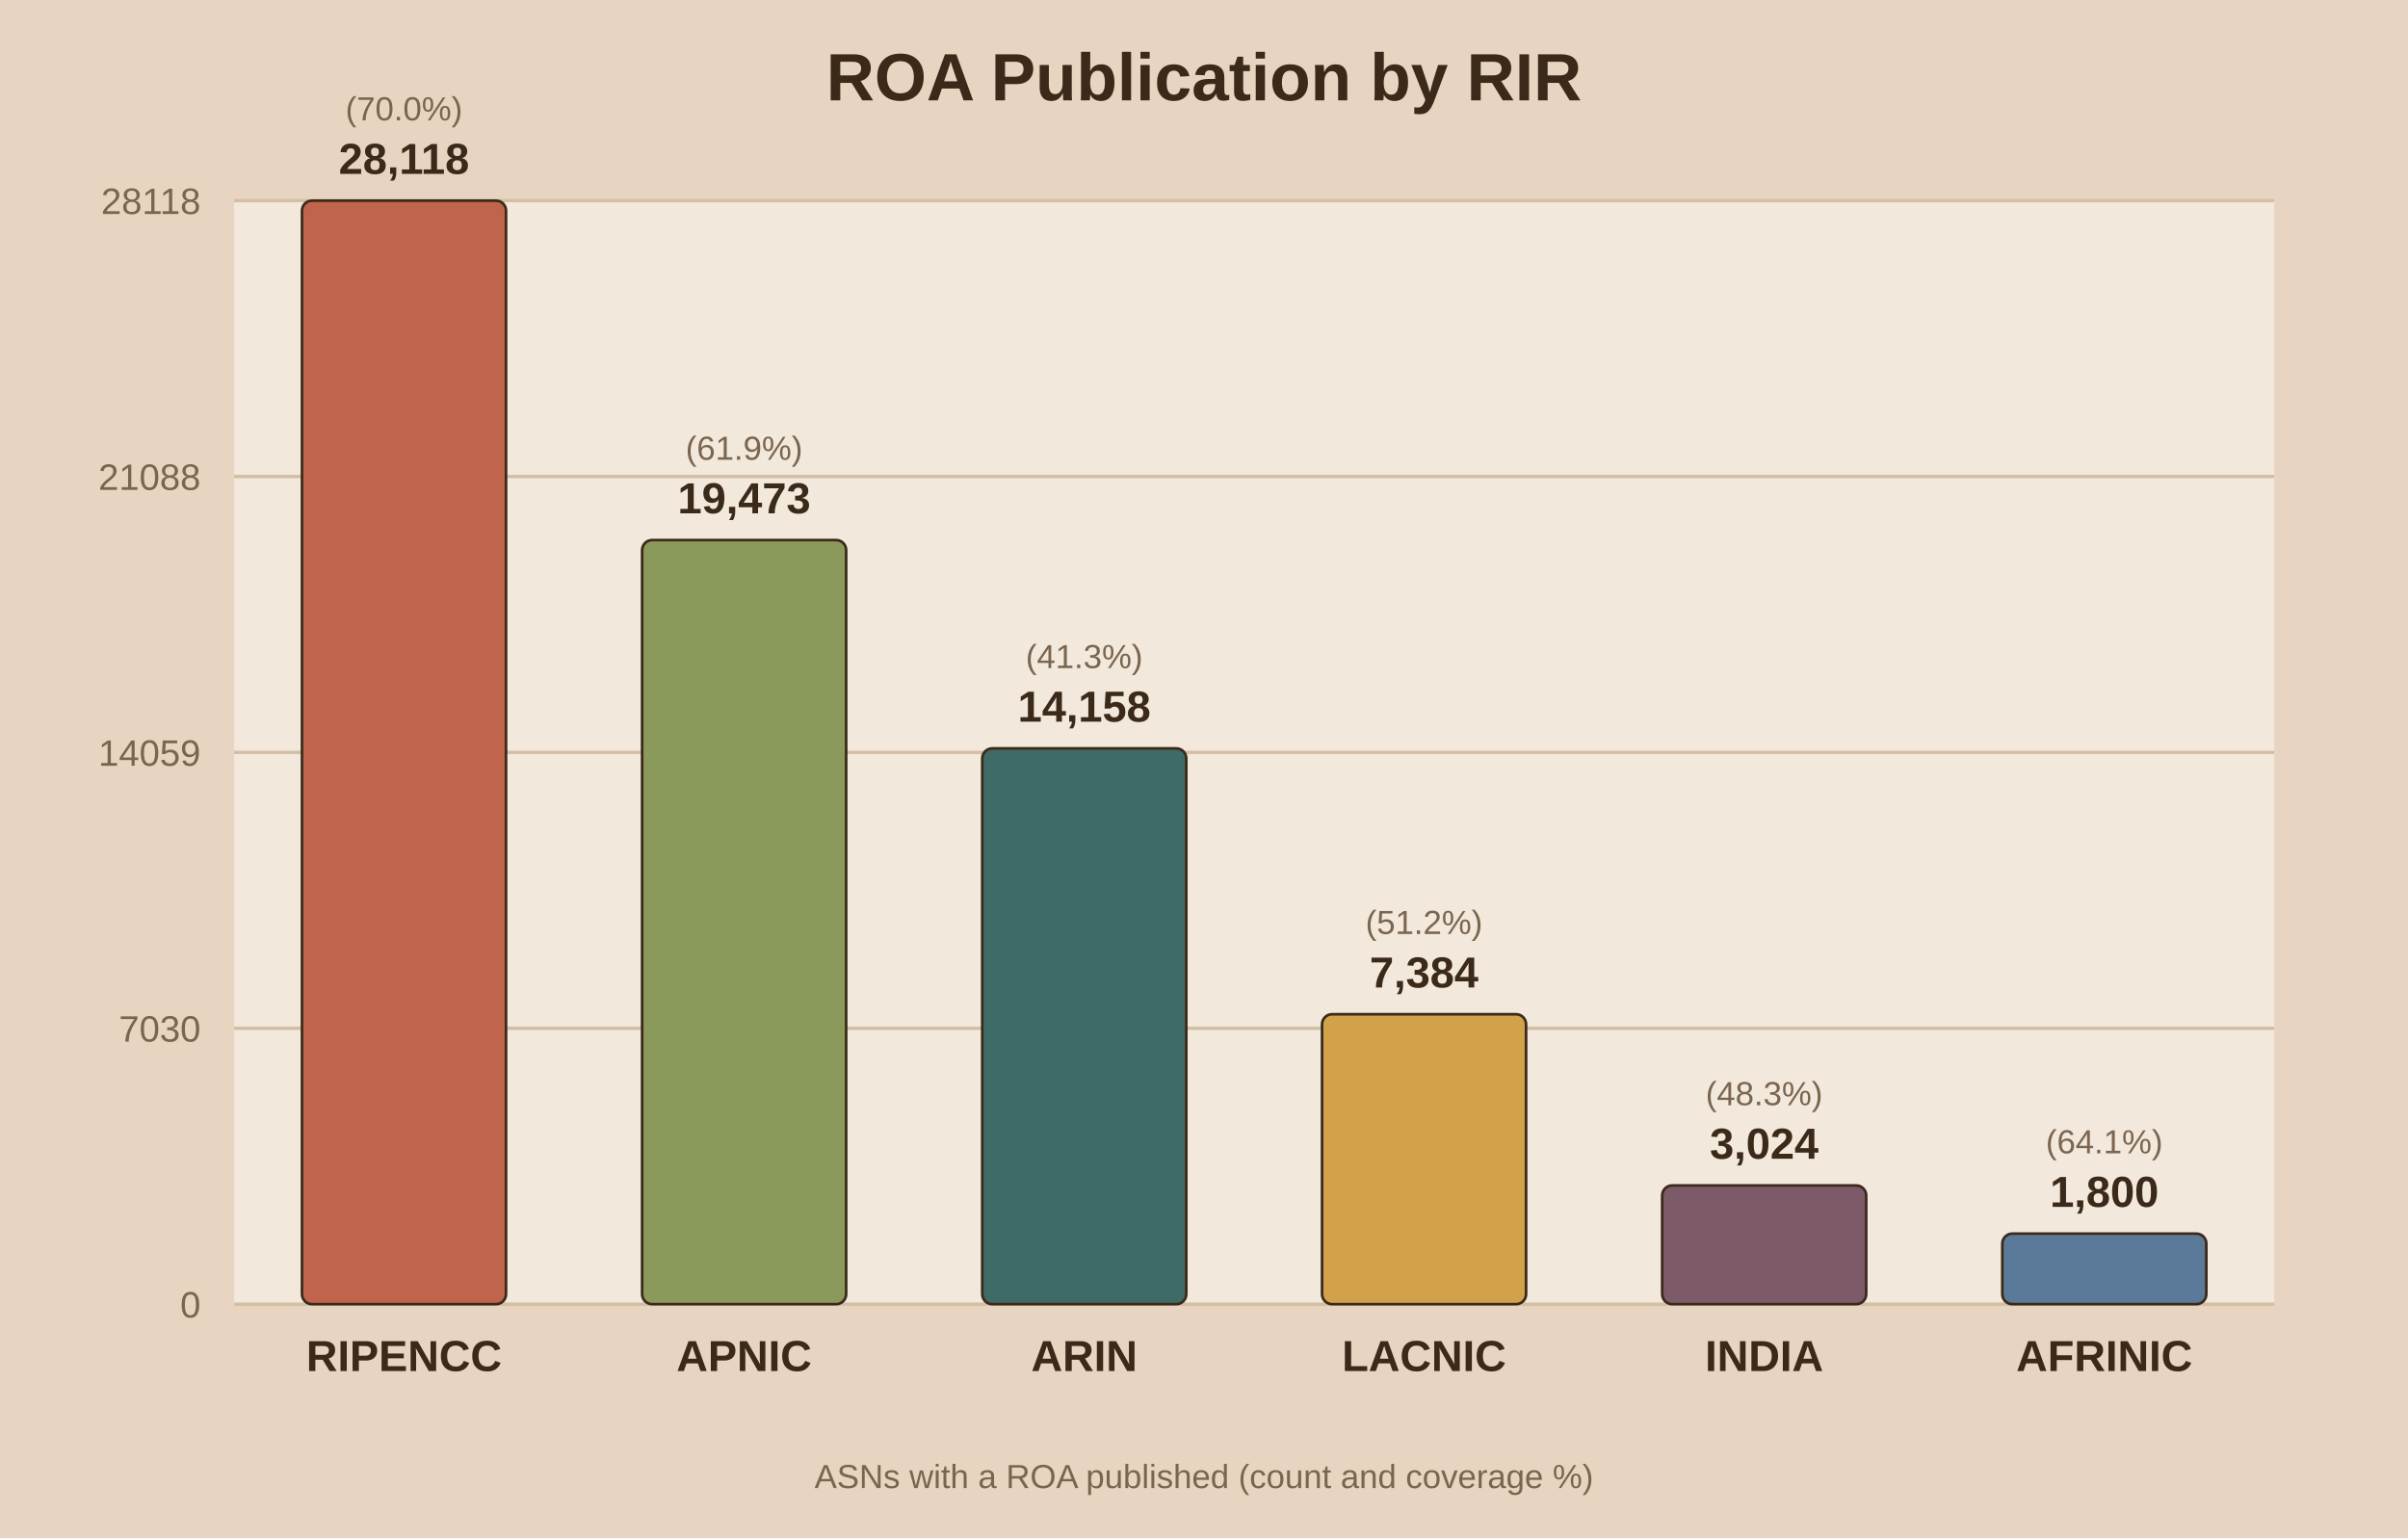
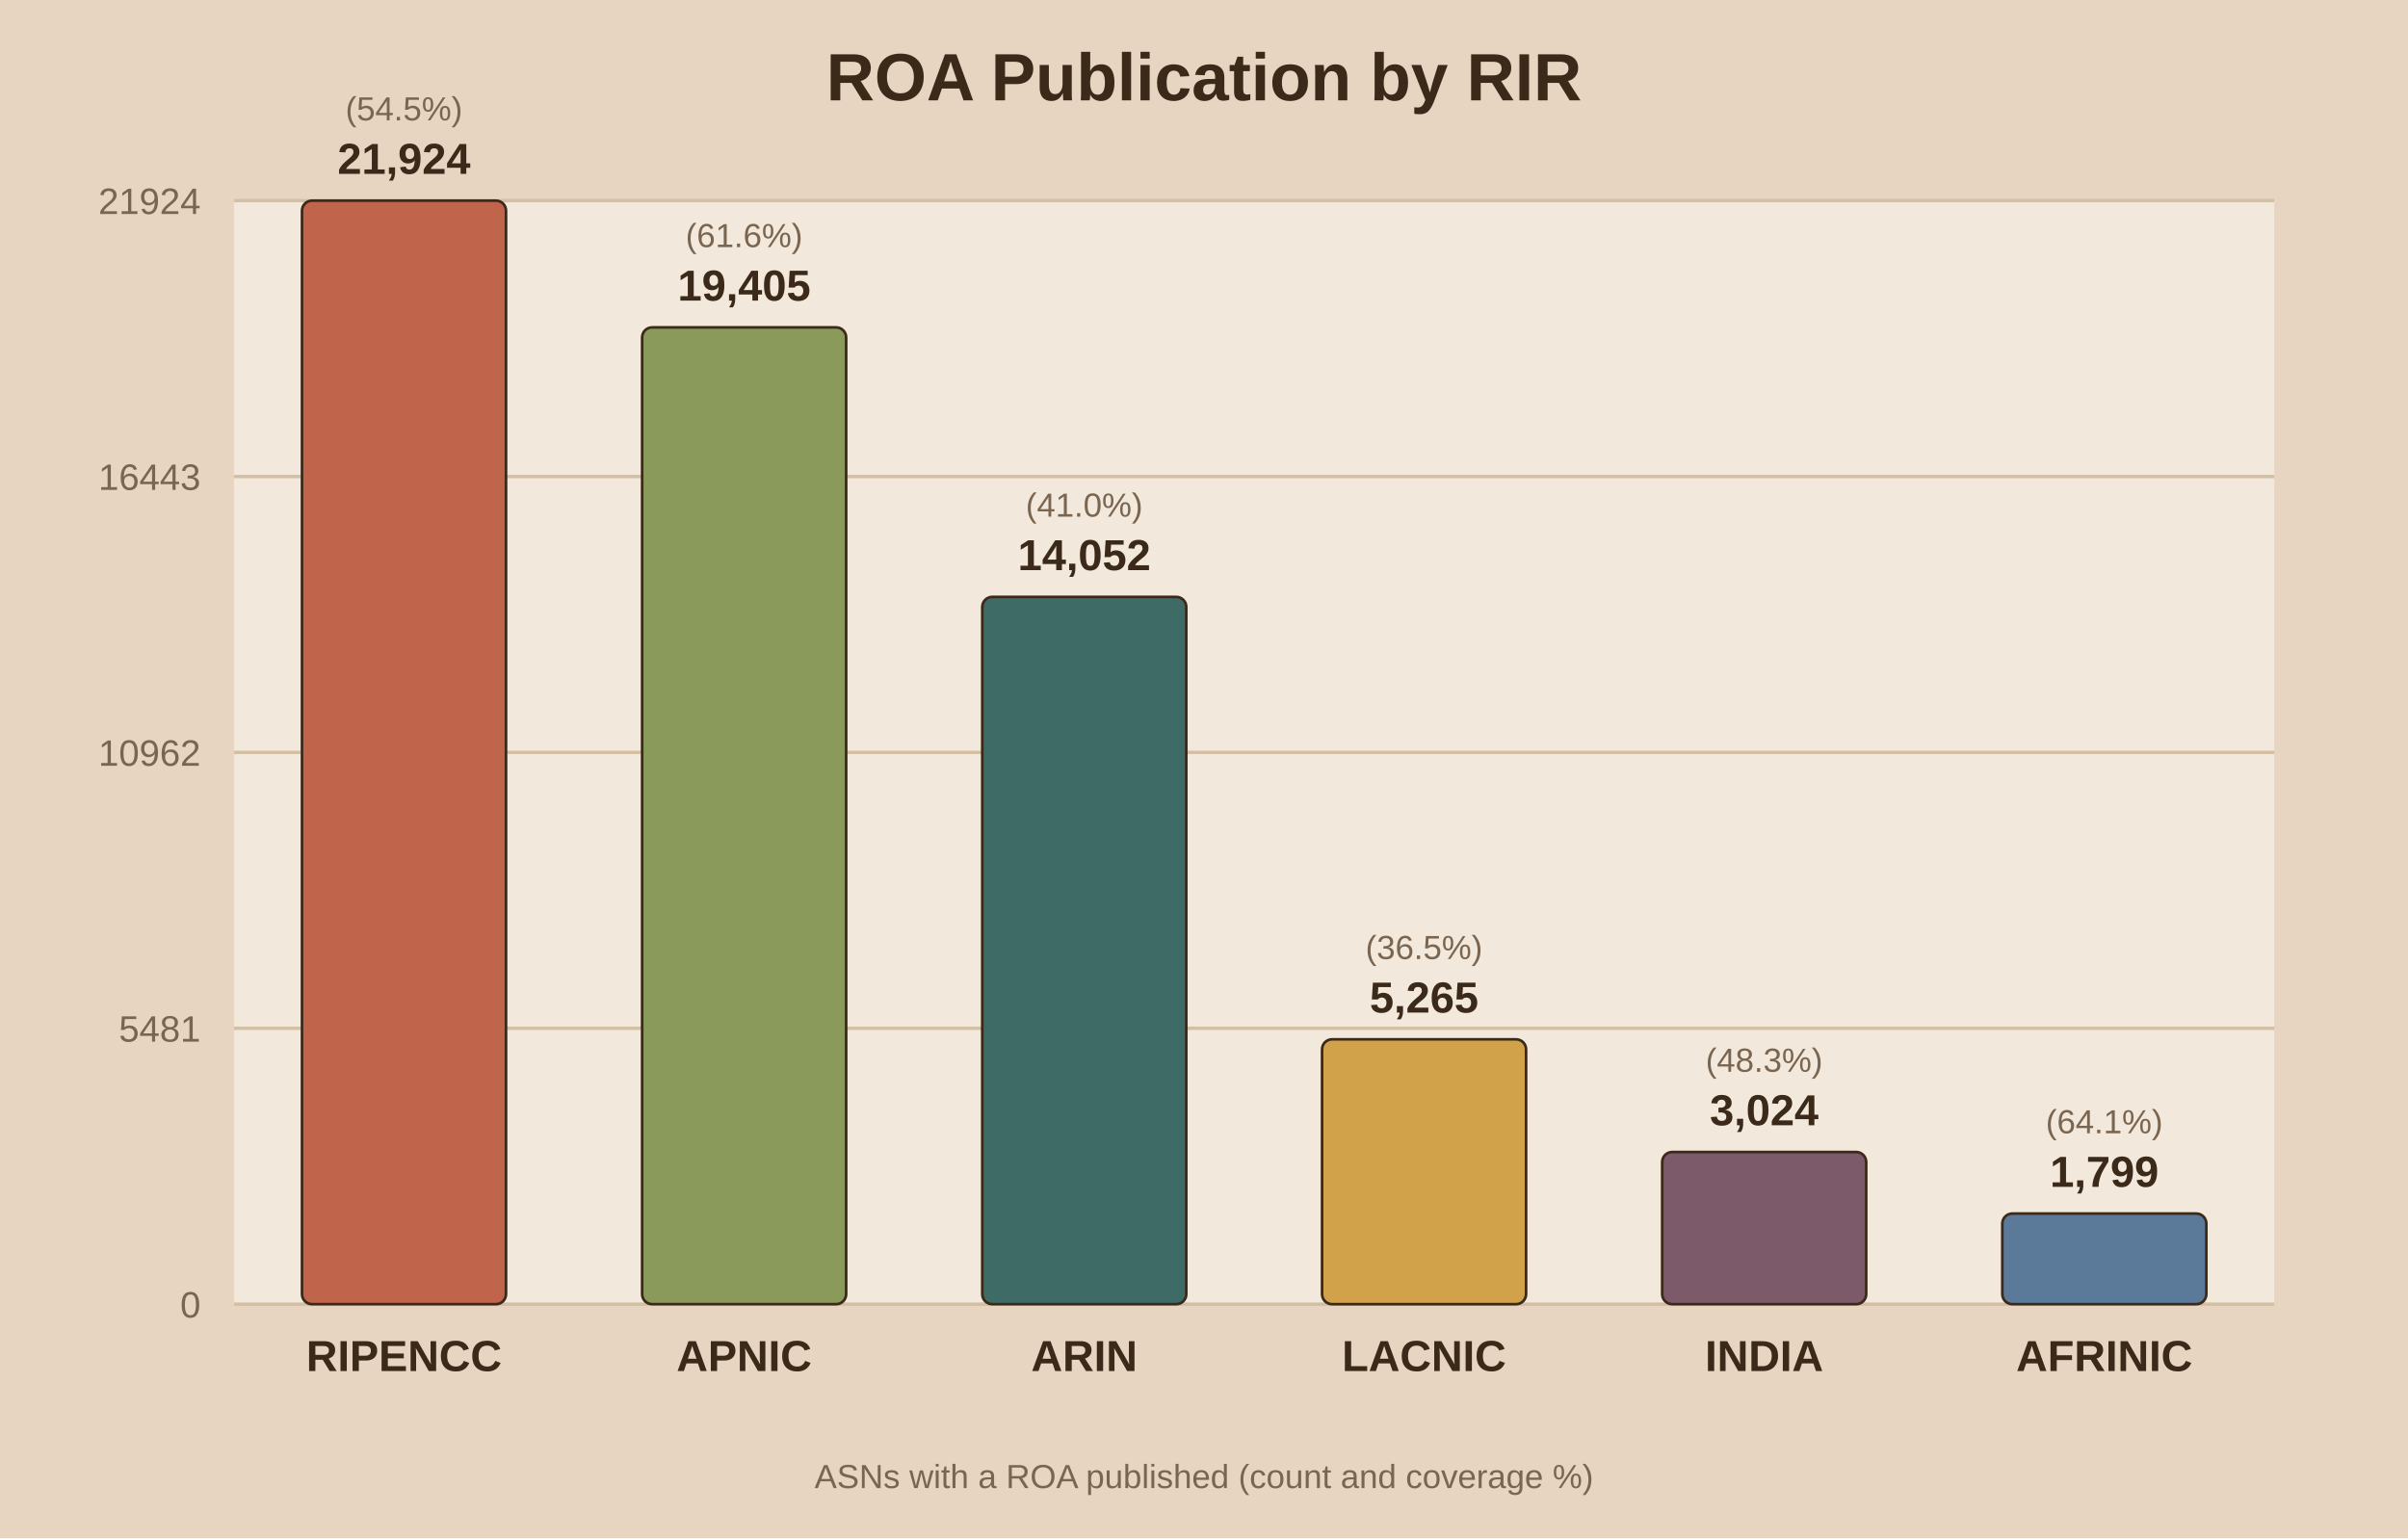
<svg xmlns="http://www.w3.org/2000/svg" viewBox="0 0 720 460">
  <rect width="720" height="460" fill="#e8d5c1" />
  <rect x="70" y="60" width="610" height="330" fill="#f2e8db" />
  <text x="360.0" y="30" text-anchor="middle" font-family="Arial" font-size="20" font-weight="bold" fill="#3b2a1a">ROA Publication by RIR</text>
  <line x1="70" y1="390.0" x2="680" y2="390.0" stroke="#d3bfa4" stroke-width="1" />
  <text x="60" y="394.0" text-anchor="end" font-family="Arial" font-size="11" fill="#7a6650">0</text>
  <line x1="70" y1="307.5" x2="680" y2="307.5" stroke="#d3bfa4" stroke-width="1" />
-   <text x="60" y="311.5" text-anchor="end" font-family="Arial" font-size="11" fill="#7a6650">7030</text>
+   <text x="60" y="311.5" text-anchor="end" font-family="Arial" font-size="11" fill="#7a6650">5481</text>
  <line x1="70" y1="225.0" x2="680" y2="225.0" stroke="#d3bfa4" stroke-width="1" />
-   <text x="60" y="229.0" text-anchor="end" font-family="Arial" font-size="11" fill="#7a6650">14059</text>
+   <text x="60" y="229.0" text-anchor="end" font-family="Arial" font-size="11" fill="#7a6650">10962</text>
  <line x1="70" y1="142.5" x2="680" y2="142.5" stroke="#d3bfa4" stroke-width="1" />
-   <text x="60" y="146.5" text-anchor="end" font-family="Arial" font-size="11" fill="#7a6650">21088</text>
+   <text x="60" y="146.5" text-anchor="end" font-family="Arial" font-size="11" fill="#7a6650">16443</text>
  <line x1="70" y1="60.0" x2="680" y2="60.0" stroke="#d3bfa4" stroke-width="1" />
-   <text x="60" y="64.0" text-anchor="end" font-family="Arial" font-size="11" fill="#7a6650">28118</text>
+   <text x="60" y="64.0" text-anchor="end" font-family="Arial" font-size="11" fill="#7a6650">21924</text>
  <rect x="90.3" y="60.0" width="61.0" height="330.0" fill="#c0654b" stroke="#3b2a1a" stroke-width="0.8" rx="3" />
-   <text x="120.8" y="52.0" text-anchor="middle" font-family="Arial" font-size="13" font-weight="bold" fill="#3b2a1a">28,118</text>
-   <text x="120.8" y="36.0" text-anchor="middle" font-family="Arial" font-size="10" fill="#7a6650">(70.0%)</text>
+   <text x="120.8" y="52.0" text-anchor="middle" font-family="Arial" font-size="13" font-weight="bold" fill="#3b2a1a">21,924</text>
+   <text x="120.8" y="36.0" text-anchor="middle" font-family="Arial" font-size="10" fill="#7a6650">(54.5%)</text>
  <text x="120.8" y="410.0" text-anchor="middle" font-family="Arial" font-size="13" font-weight="bold" fill="#3b2a1a">RIPENCC</text>
-   <rect x="192.0" y="161.5" width="61.0" height="228.5" fill="#8a9a5b" stroke="#3b2a1a" stroke-width="0.8" rx="3" />
-   <text x="222.5" y="153.5" text-anchor="middle" font-family="Arial" font-size="13" font-weight="bold" fill="#3b2a1a">19,473</text>
-   <text x="222.5" y="137.5" text-anchor="middle" font-family="Arial" font-size="10" fill="#7a6650">(61.9%)</text>
+   <rect x="192.0" y="97.9" width="61.0" height="292.1" fill="#8a9a5b" stroke="#3b2a1a" stroke-width="0.8" rx="3" />
+   <text x="222.5" y="89.9" text-anchor="middle" font-family="Arial" font-size="13" font-weight="bold" fill="#3b2a1a">19,405</text>
+   <text x="222.5" y="73.9" text-anchor="middle" font-family="Arial" font-size="10" fill="#7a6650">(61.6%)</text>
  <text x="222.5" y="410.0" text-anchor="middle" font-family="Arial" font-size="13" font-weight="bold" fill="#3b2a1a">APNIC</text>
-   <rect x="293.7" y="223.8" width="61.0" height="166.2" fill="#3f6b66" stroke="#3b2a1a" stroke-width="0.8" rx="3" />
-   <text x="324.2" y="215.8" text-anchor="middle" font-family="Arial" font-size="13" font-weight="bold" fill="#3b2a1a">14,158</text>
-   <text x="324.2" y="199.8" text-anchor="middle" font-family="Arial" font-size="10" fill="#7a6650">(41.3%)</text>
+   <rect x="293.7" y="178.5" width="61.0" height="211.5" fill="#3f6b66" stroke="#3b2a1a" stroke-width="0.8" rx="3" />
+   <text x="324.2" y="170.5" text-anchor="middle" font-family="Arial" font-size="13" font-weight="bold" fill="#3b2a1a">14,052</text>
+   <text x="324.2" y="154.5" text-anchor="middle" font-family="Arial" font-size="10" fill="#7a6650">(41.0%)</text>
  <text x="324.2" y="410.0" text-anchor="middle" font-family="Arial" font-size="13" font-weight="bold" fill="#3b2a1a">ARIN</text>
-   <rect x="395.3" y="303.3" width="61.0" height="86.7" fill="#d1a24a" stroke="#3b2a1a" stroke-width="0.8" rx="3" />
-   <text x="425.8" y="295.3" text-anchor="middle" font-family="Arial" font-size="13" font-weight="bold" fill="#3b2a1a">7,384</text>
-   <text x="425.8" y="279.3" text-anchor="middle" font-family="Arial" font-size="10" fill="#7a6650">(51.2%)</text>
+   <rect x="395.3" y="310.8" width="61.0" height="79.2" fill="#d1a24a" stroke="#3b2a1a" stroke-width="0.8" rx="3" />
+   <text x="425.8" y="302.8" text-anchor="middle" font-family="Arial" font-size="13" font-weight="bold" fill="#3b2a1a">5,265</text>
+   <text x="425.8" y="286.8" text-anchor="middle" font-family="Arial" font-size="10" fill="#7a6650">(36.5%)</text>
  <text x="425.8" y="410.0" text-anchor="middle" font-family="Arial" font-size="13" font-weight="bold" fill="#3b2a1a">LACNIC</text>
-   <rect x="497.0" y="354.5" width="61.0" height="35.5" fill="#7d5a6a" stroke="#3b2a1a" stroke-width="0.8" rx="3" />
-   <text x="527.5" y="346.5" text-anchor="middle" font-family="Arial" font-size="13" font-weight="bold" fill="#3b2a1a">3,024</text>
-   <text x="527.5" y="330.5" text-anchor="middle" font-family="Arial" font-size="10" fill="#7a6650">(48.3%)</text>
+   <rect x="497.0" y="344.5" width="61.0" height="45.5" fill="#7d5a6a" stroke="#3b2a1a" stroke-width="0.8" rx="3" />
+   <text x="527.5" y="336.5" text-anchor="middle" font-family="Arial" font-size="13" font-weight="bold" fill="#3b2a1a">3,024</text>
+   <text x="527.5" y="320.5" text-anchor="middle" font-family="Arial" font-size="10" fill="#7a6650">(48.3%)</text>
  <text x="527.5" y="410.0" text-anchor="middle" font-family="Arial" font-size="13" font-weight="bold" fill="#3b2a1a">INDIA</text>
-   <rect x="598.7" y="368.9" width="61.0" height="21.1" fill="#5b7a99" stroke="#3b2a1a" stroke-width="0.8" rx="3" />
-   <text x="629.2" y="360.9" text-anchor="middle" font-family="Arial" font-size="13" font-weight="bold" fill="#3b2a1a">1,800</text>
-   <text x="629.2" y="344.9" text-anchor="middle" font-family="Arial" font-size="10" fill="#7a6650">(64.1%)</text>
+   <rect x="598.7" y="362.9" width="61.0" height="27.1" fill="#5b7a99" stroke="#3b2a1a" stroke-width="0.8" rx="3" />
+   <text x="629.2" y="354.9" text-anchor="middle" font-family="Arial" font-size="13" font-weight="bold" fill="#3b2a1a">1,799</text>
+   <text x="629.2" y="338.9" text-anchor="middle" font-family="Arial" font-size="10" fill="#7a6650">(64.1%)</text>
  <text x="629.2" y="410.0" text-anchor="middle" font-family="Arial" font-size="13" font-weight="bold" fill="#3b2a1a">AFRINIC</text>
  <text x="360.0" y="445" text-anchor="middle" font-family="Arial" font-size="10" fill="#7a6650">ASNs with a ROA published (count and coverage %)</text>
</svg>
